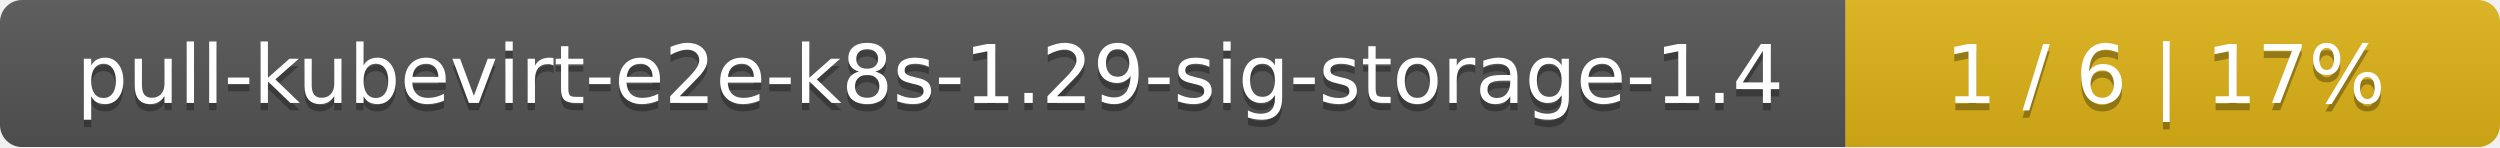
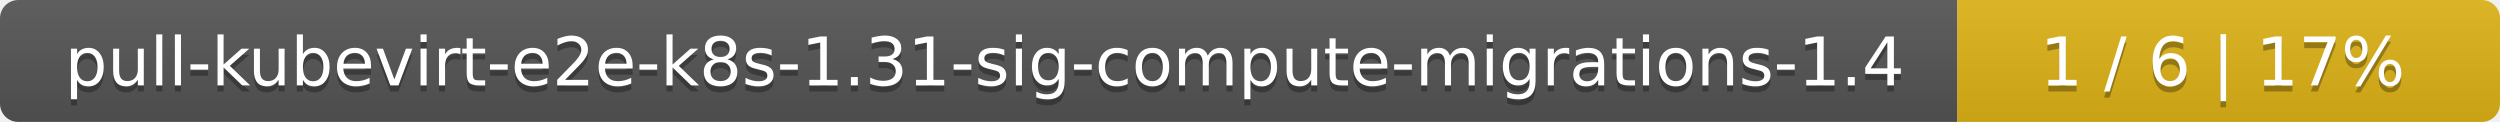
- <svg xmlns="http://www.w3.org/2000/svg" width="340" height="20">
+ <svg xmlns="http://www.w3.org/2000/svg" width="410" height="20">
  <linearGradient id="smooth" x2="0" y2="100%">
    <stop offset="0" stop-color="#bbb" stop-opacity=".1" />
    <stop offset="1" stop-opacity=".1" />
  </linearGradient>
  <mask id="round">
-     <rect width="340" height="20" rx="3" fill="#fff" />
+     <rect width="410" height="20" rx="3" fill="#fff" />
  </mask>
  <g mask="url(#round)">
-     <rect width="251" height="20" fill="#555" />
-     <rect x="251" width="89" height="20" fill="#dfb317" />
-     <rect width="340" height="20" fill="url(#smooth)" />
+     <rect width="321" height="20" fill="#555" />
+     <rect x="321" width="89" height="20" fill="#dfb317" />
+     <rect width="410" height="20" fill="url(#smooth)" />
  </g>
  <g fill="#fff" text-anchor="middle" font-family="DejaVu Sans,Verdana,Geneva,sans-serif" font-size="11">
-     <text x="126.5" y="15" fill="#010101" fill-opacity=".3">pull-kubevirt-e2e-k8s-1.29-sig-storage-1.4</text>
-     <text x="126.5" y="14">pull-kubevirt-e2e-k8s-1.29-sig-storage-1.4</text>
-     <text x="294.5" y="15" fill="#010101" fill-opacity=".3">1 / 6    |    17%</text>
-     <text x="294.5" y="14">1 / 6    |    17%</text>
+     <text x="161.5" y="15" fill="#010101" fill-opacity=".3">pull-kubevirt-e2e-k8s-1.31-sig-compute-migrations-1.4</text>
+     <text x="161.5" y="14">pull-kubevirt-e2e-k8s-1.31-sig-compute-migrations-1.4</text>
+     <text x="364.5" y="15" fill="#010101" fill-opacity=".3">1 / 6    |    17%</text>
+     <text x="364.5" y="14">1 / 6    |    17%</text>
  </g>
</svg>
